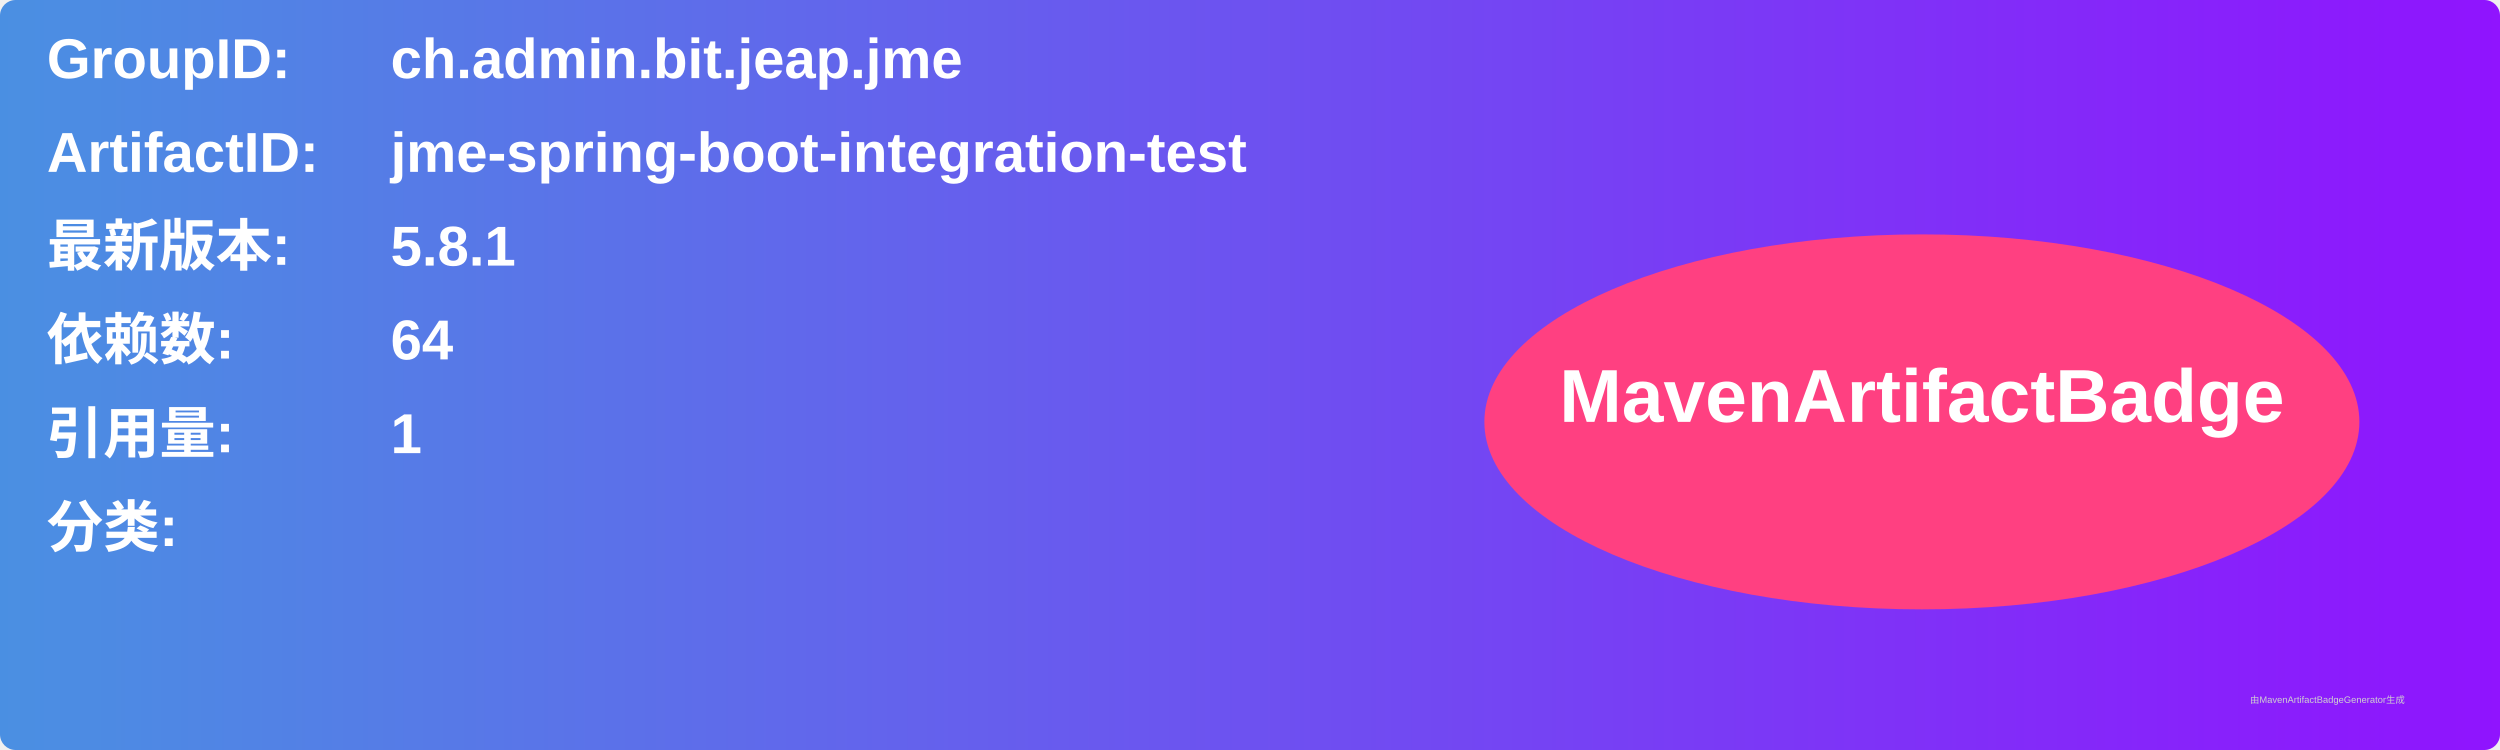
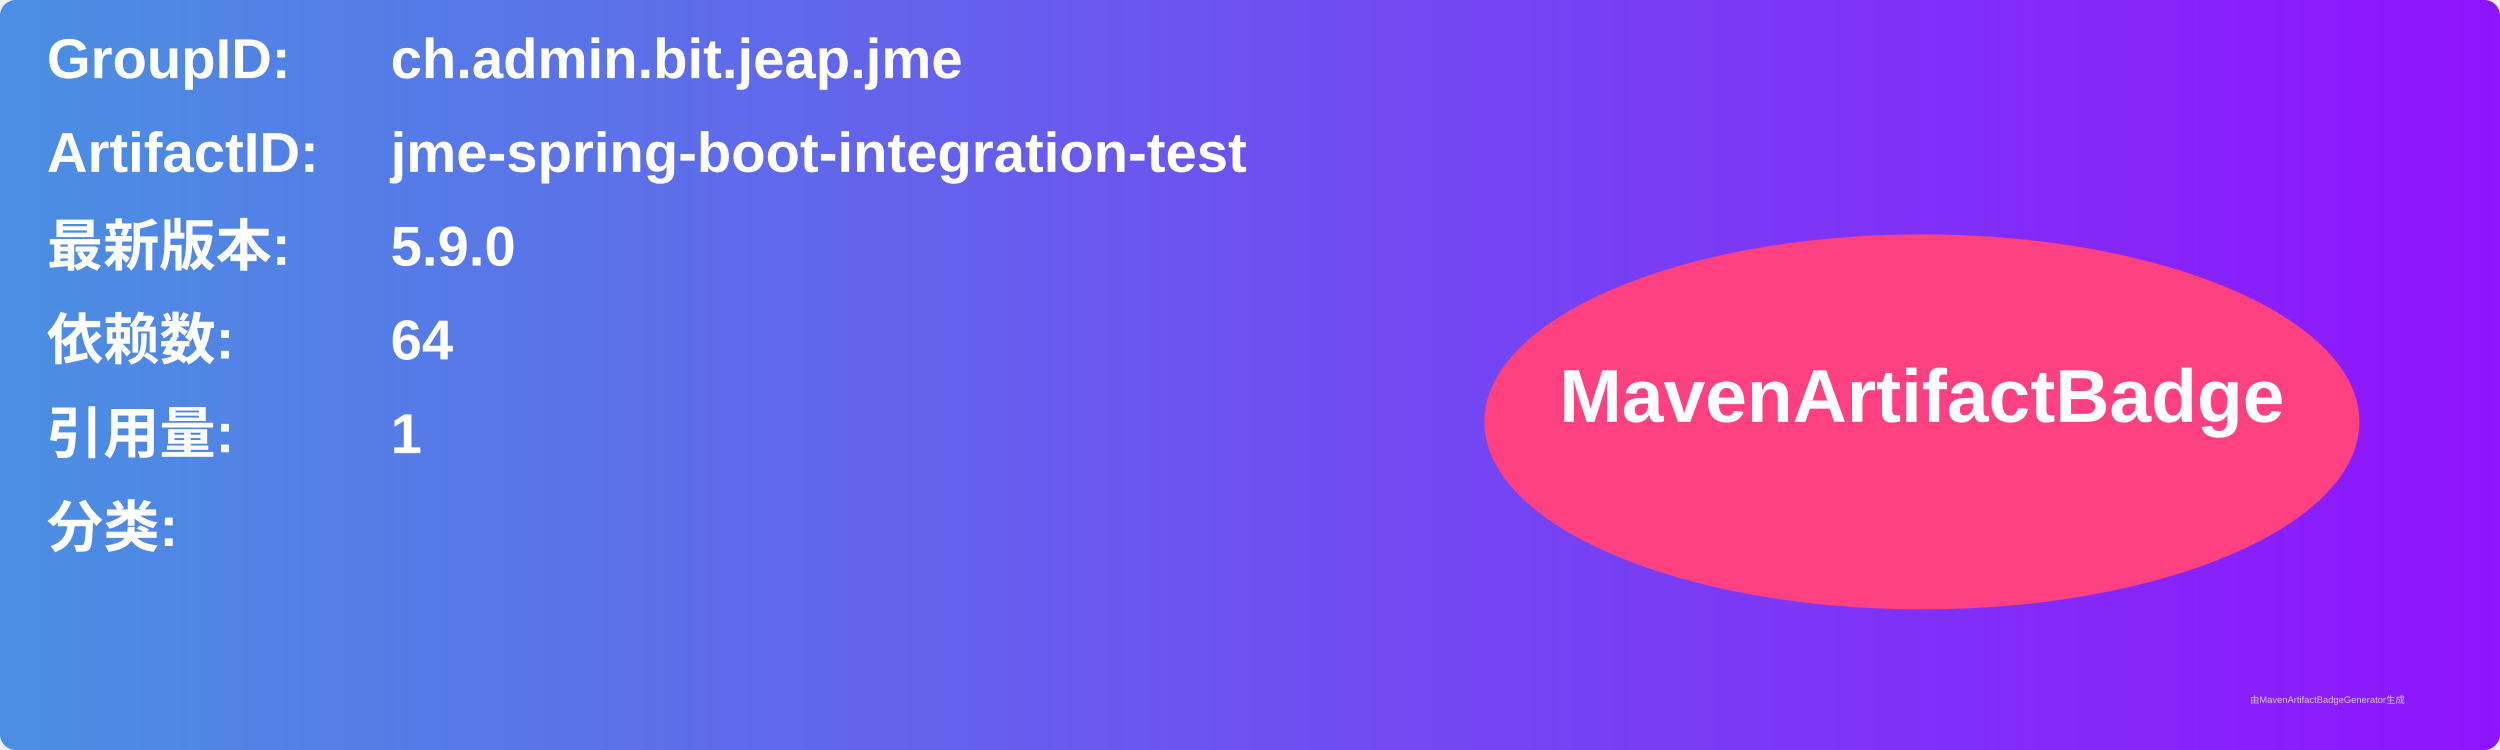
<svg xmlns="http://www.w3.org/2000/svg" width="800" height="240" viewBox="0 0 800 240">
  <linearGradient id="grad" x1="0%" y1="0%" x2="100%" y2="0%">
    <stop offset="0%" stop-color="#4a90e2" />
    <stop offset="100%" stop-color="#9013fe" />
  </linearGradient>
  <rect width="100%" height="100%" rx="5" ry="5" fill="url(#grad)" />
  <g transform="translate(15, 15)">
    <text x="0" y="10" font-family="Arial" font-size="18" fill="white" font-weight="bold" width="260">GroupID:</text>
    <text x="110" y="10" font-family="Arial" font-size="18" fill="white" font-weight="bold" width="460">ch.admin.bit.jeap.jme</text>
    <text x="0" y="40" font-family="Arial" font-size="18" fill="white" font-weight="bold" width="260">ArtifactID:</text>
    <text x="110" y="40" font-family="Arial" font-size="18" fill="white" font-weight="bold" width="460">jme-spring-boot-integration-test</text>
    <text x="0" y="70" font-family="Arial" font-size="18" fill="white" font-weight="bold">最新版本:</text>
    <text x="110" y="70" font-family="Arial" font-size="18" fill="white" font-weight="bold">
-       <tspan font-weight="bold">5.8.1</tspan>
+       <tspan font-weight="bold">5.9.0</tspan>
    </text>
    <text x="0" y="100" font-family="Arial" font-size="18" fill="white" font-weight="bold">依赖数: </text>
    <text x="110" y="100" font-family="Arial" font-size="18" fill="white">
      <tspan font-weight="bold">64</tspan>
    </text>
    <text x="0" y="130" font-family="Arial" font-size="18" fill="white" font-weight="bold">引用量: </text>
    <text x="110" y="130" font-family="Arial" font-size="18" fill="white">
      <tspan font-weight="bold">1</tspan>
    </text>
    <text x="0" y="160" font-family="Arial" font-size="18" fill="white" font-weight="bold">分类:</text>
    <text x="10" y="190" font-family="Arial" font-size="10" fill="white">
      <tspan font-weight="bold" />
    </text>
    <ellipse cx="600" cy="120" rx="140" ry="60" fill="#ff4081" />
    <text x="600" y="120" text-anchor="middle" font-family="Arial" font-size="24" fill="white" font-weight="bold">MavenArtifactBadge</text>
  </g>
  <text x="720" y="225" font-family="Arial" font-size="3" fill="#d0d0d0">由MavenArtifactBadgeGenerator生成</text>
</svg>
